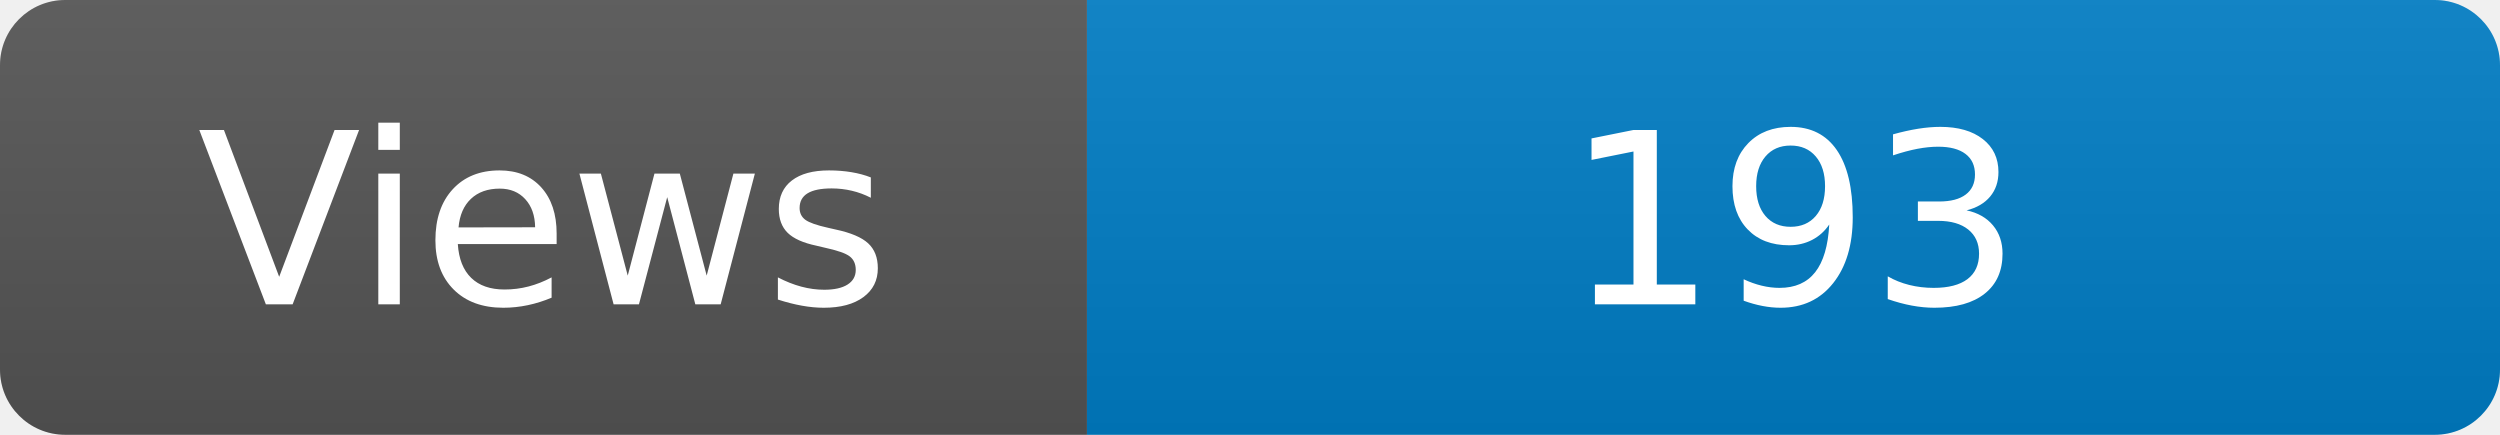
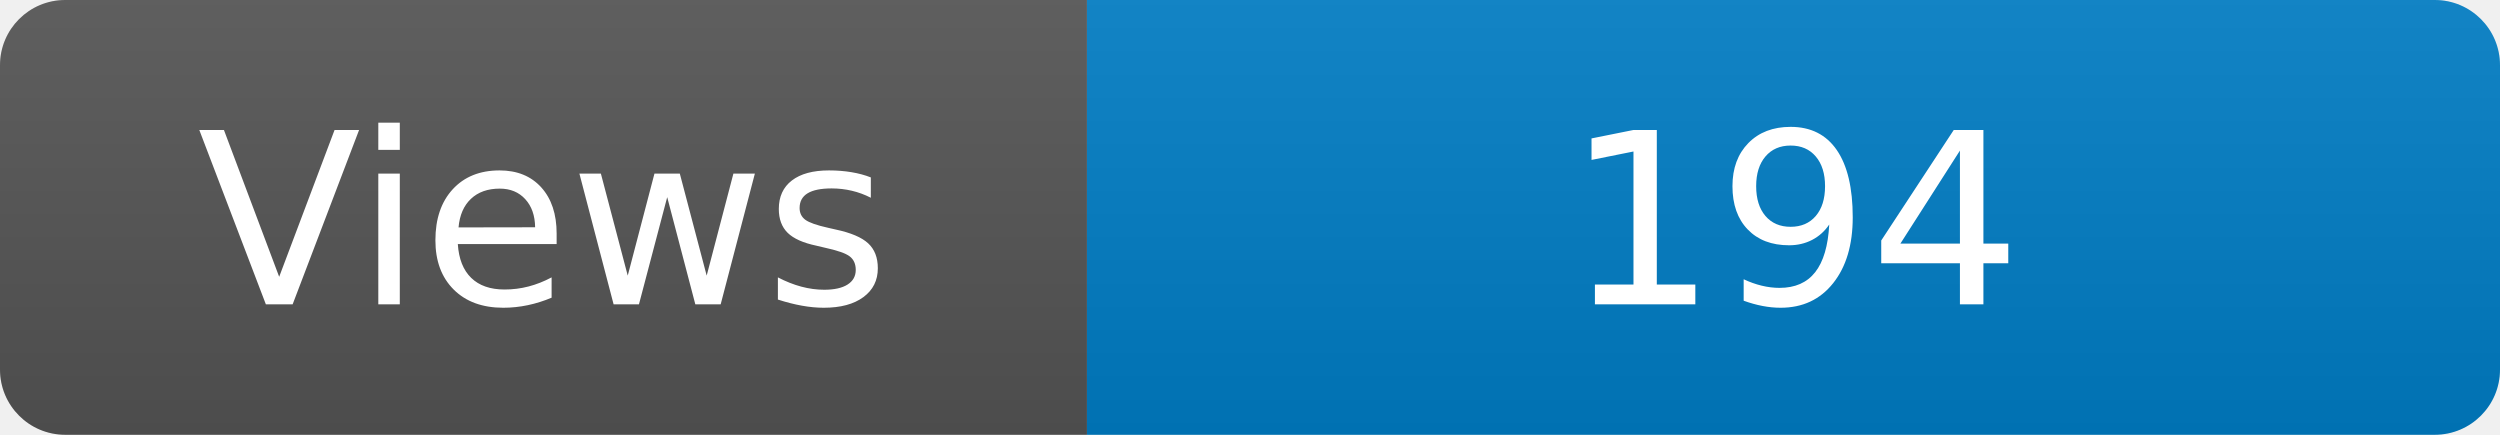
<svg xmlns="http://www.w3.org/2000/svg" width="115" height="20" role="img" aria-label="Maintained?: yes">
  <linearGradient id="s" x2="0" y2="100%">
    <stop offset="0" stop-color="#bbb" stop-opacity=".1" />
    <stop offset="1" stop-opacity=".1" />
  </linearGradient>
  <clipPath id="r">
    <rect width="115" height="20" rx="3" fill="#fff" />
  </clipPath>
  <g clip-path="url(#r)">
    <rect width="50" height="20" fill="#555" />
    <rect x="50" width="160" height="20" fill="#007ec6" />
    <rect width="115" height="20" fill="url(#s)" />
  </g>
  <g fill="#fff" text-anchor="middle" font-family="Verdana,Geneva,DejaVu Sans,sans-serif" font-size="110">
    <text x="250" y="140" transform="scale(.1)" fill="#fff">Views</text>
-     <text x="825" y="140" transform="scale(.1)" fill="#fff">193</text>
+     <text x="825" y="140" transform="scale(.1)" fill="#fff">194</text>
  </g>
</svg>
